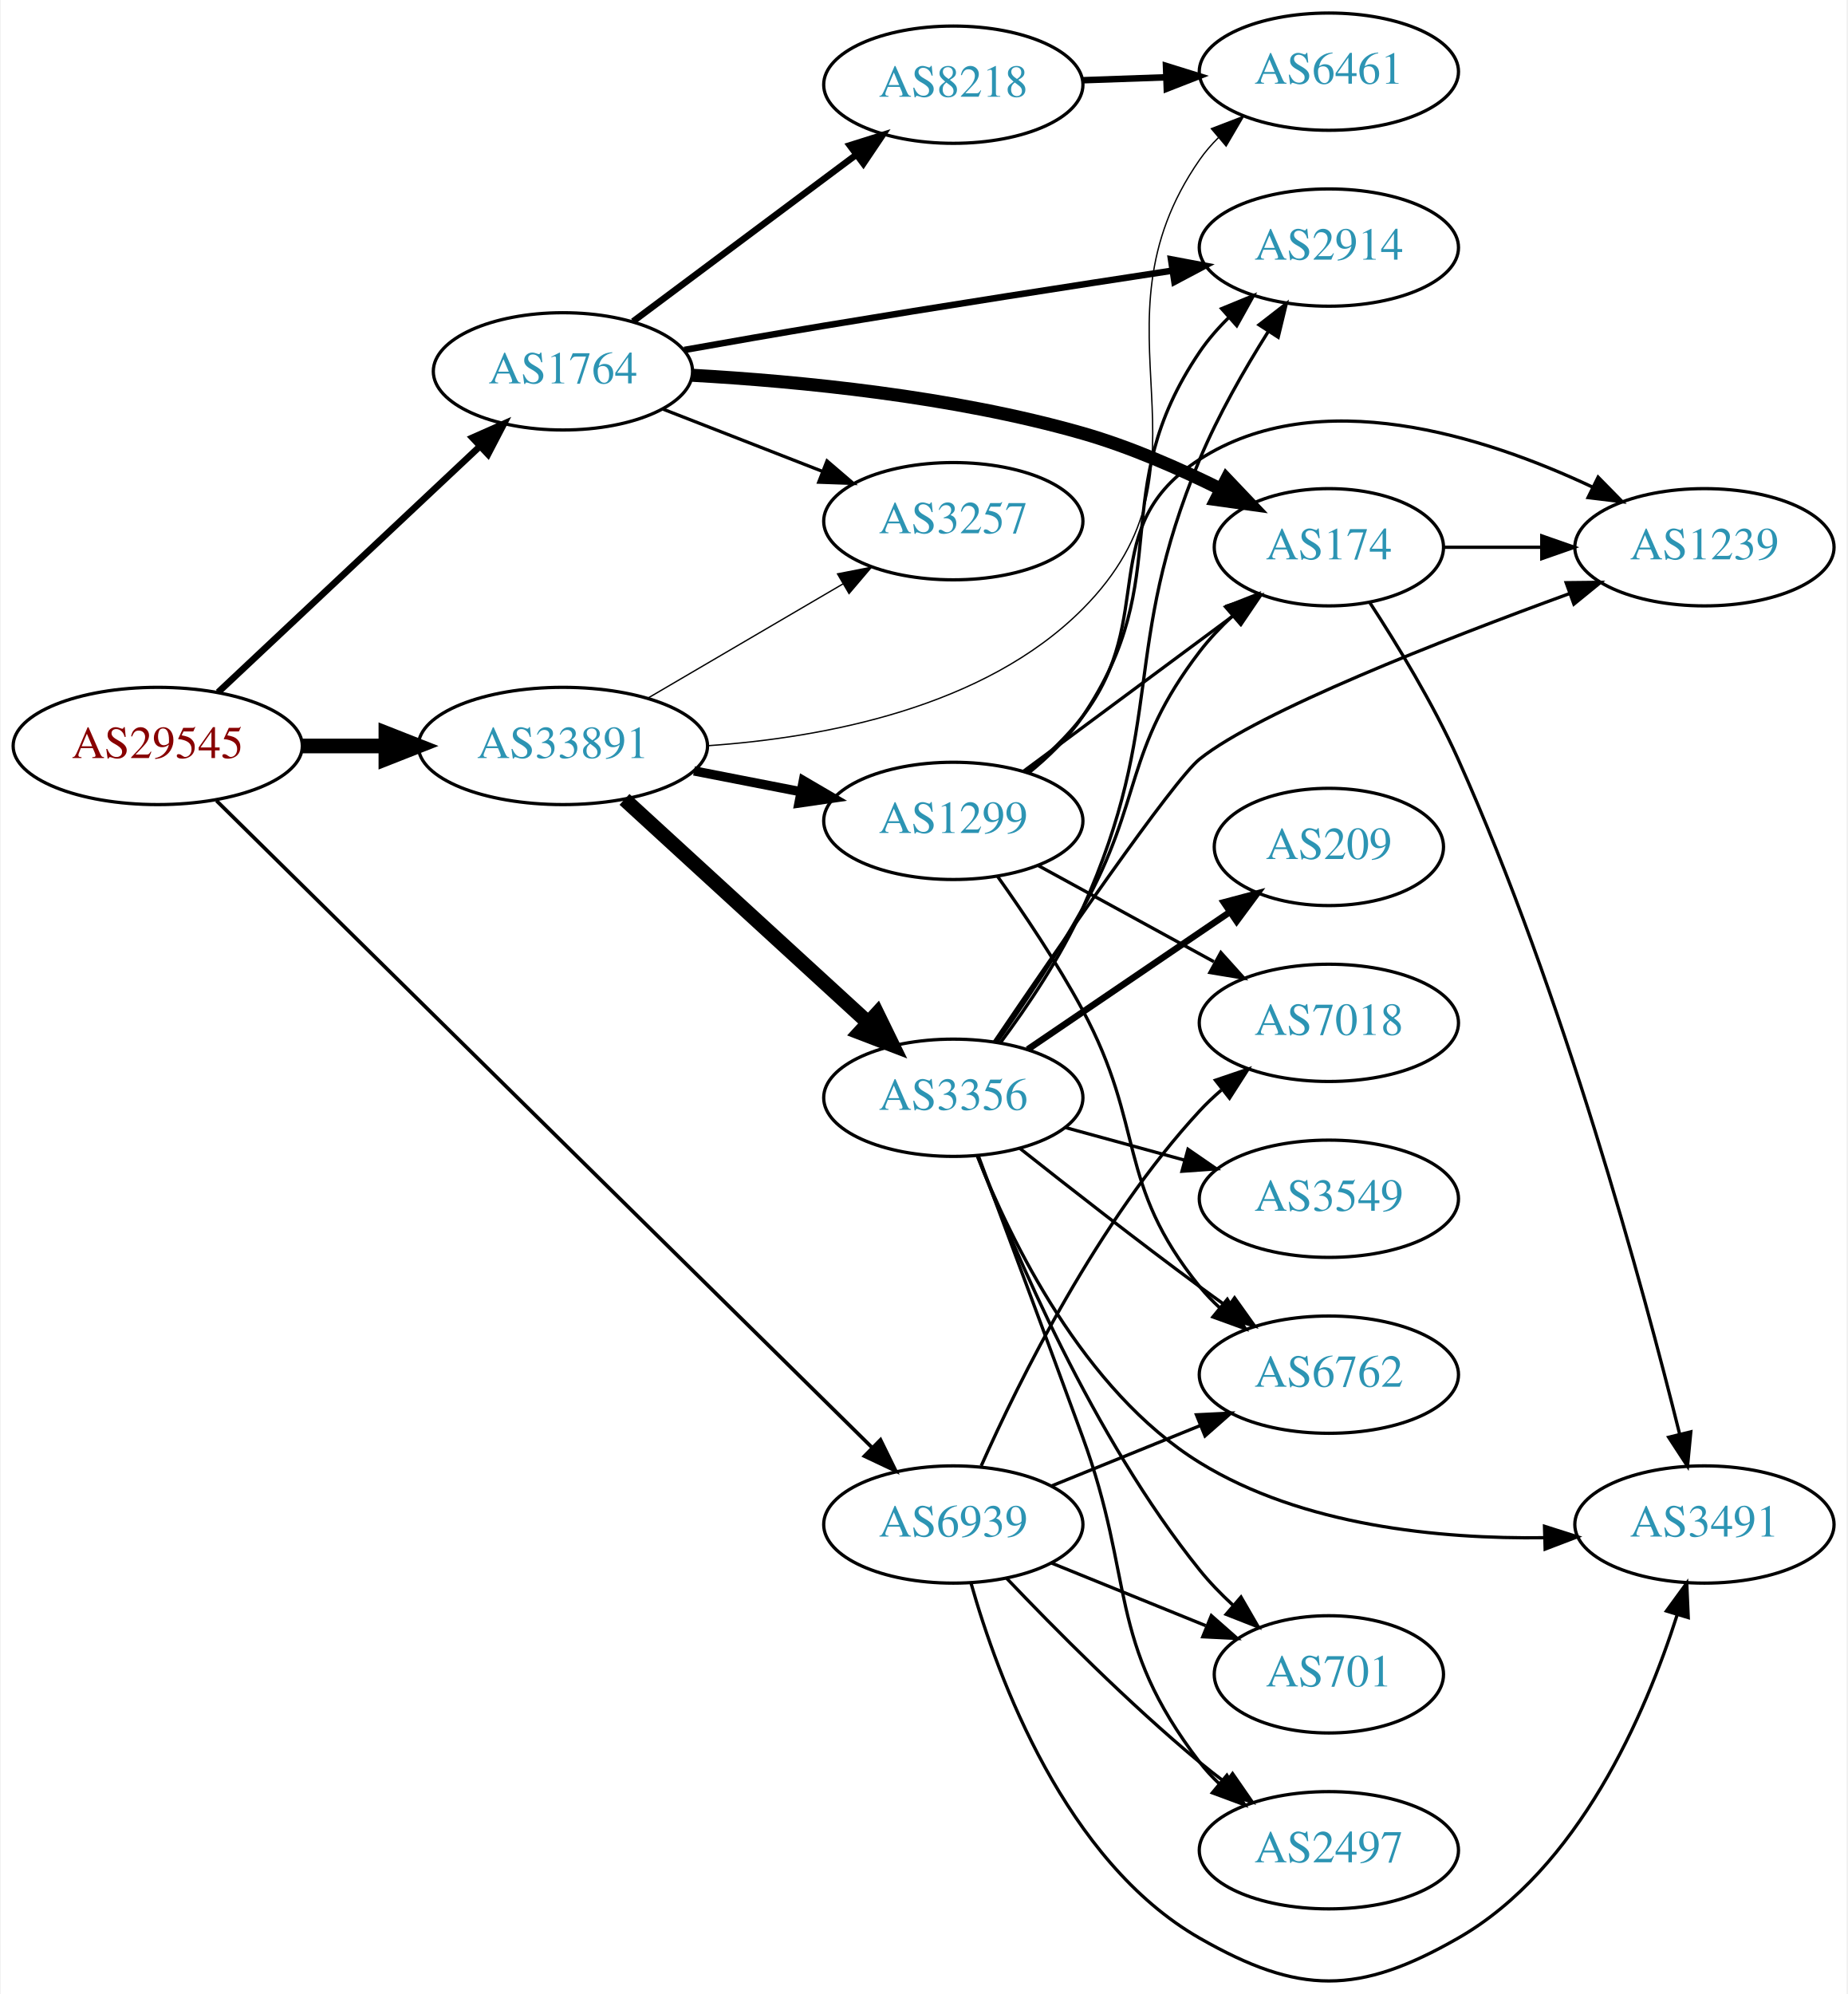
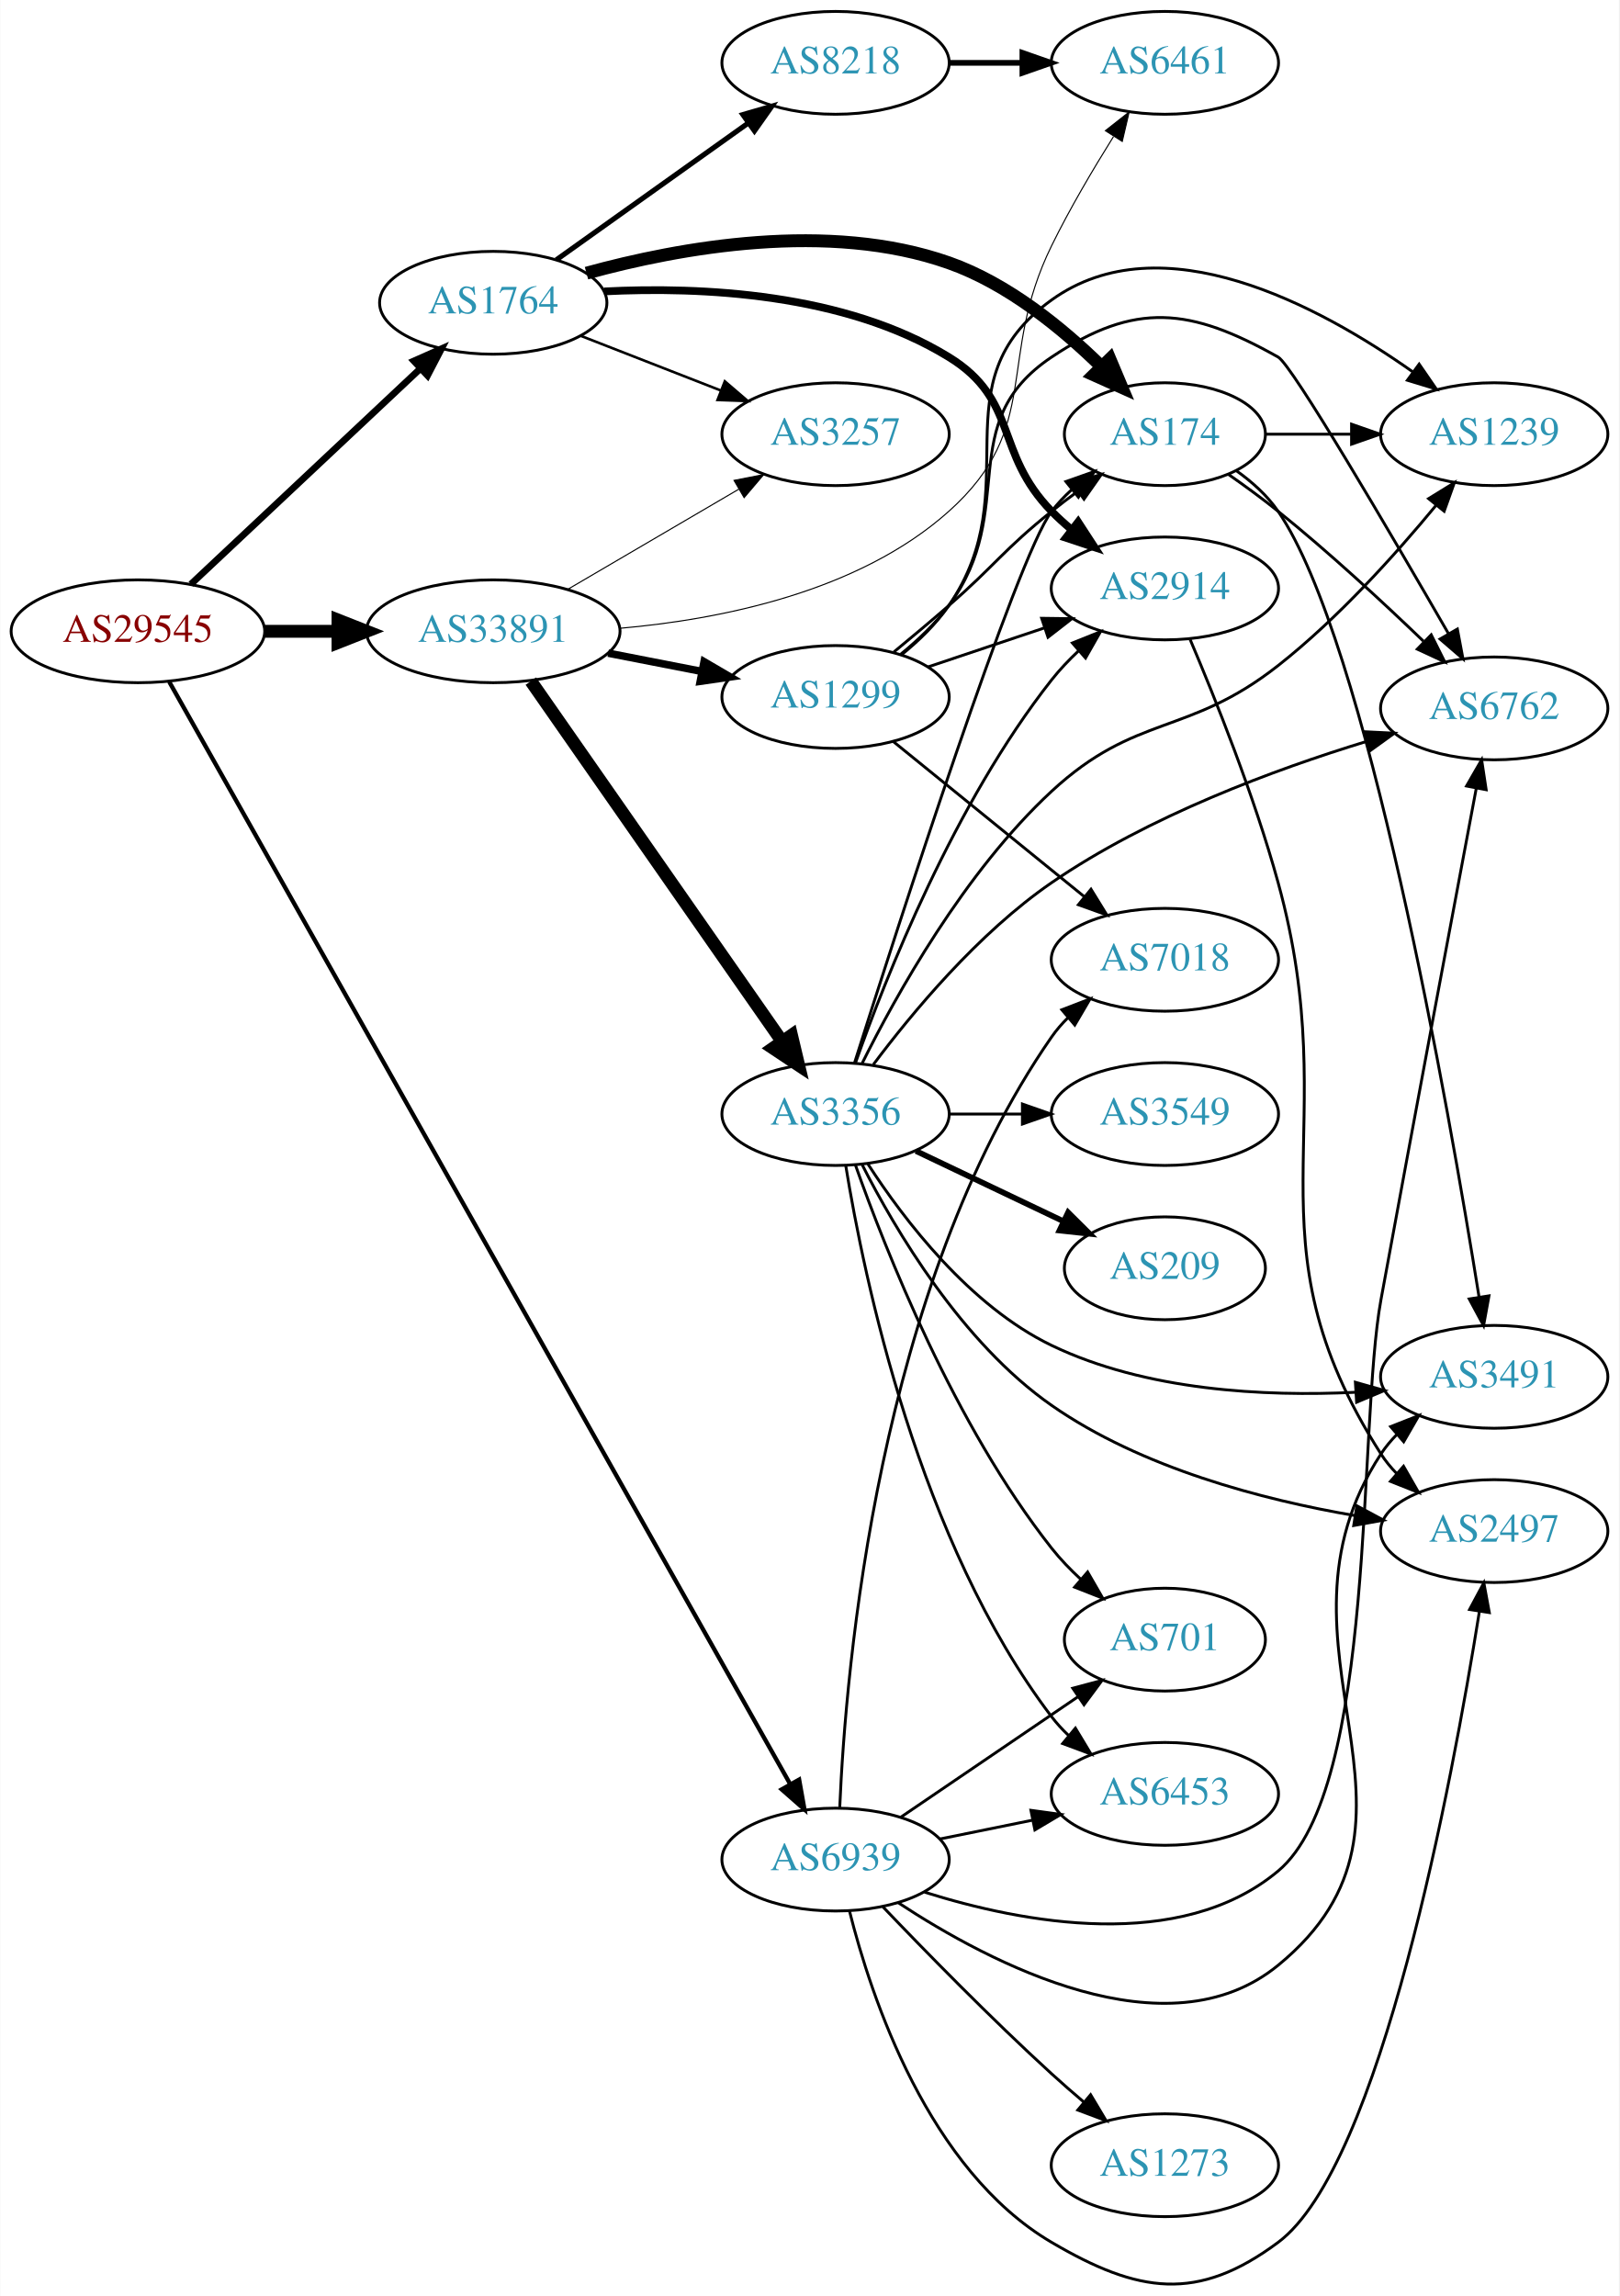
- <svg xmlns="http://www.w3.org/2000/svg" xmlns:xlink="http://www.w3.org/1999/xlink" width="567pt" height="612pt" viewBox="0.00 0.00 566.66 612.13">
-   <g id="graph0" class="graph" transform="scale(1 1) rotate(0) translate(4 608.126)">
-     <polygon fill="white" stroke="none" points="-4,4 -4,-608.126 562.663,-608.126 562.663,4 -4,4" />
+ <svg xmlns="http://www.w3.org/2000/svg" xmlns:xlink="http://www.w3.org/1999/xlink" width="567pt" height="804pt" viewBox="0.00 0.00 566.66 803.78">
+   <g id="graph0" class="graph" transform="scale(1 1) rotate(0) translate(4 799.784)">
+     <polygon fill="white" stroke="none" points="-4,4 -4,-799.784 562.663,-799.784 562.663,4 -4,4" />
    <g id="node1" class="node">
      <g id="a_node1">
        <a xlink:href="/asn/29545" xlink:title="AS29545 ~ Ringstrasse 5 [AT]">
-           <ellipse fill="#ffffff" stroke="black" cx="44.196" cy="-379.126" rx="44.393" ry="18" />
-           <text text-anchor="middle" x="44.196" y="-375.426" font-family="Times,serif" font-size="14.00" fill="#880000">AS29545</text>
+           <ellipse fill="#ffffff" stroke="black" cx="44.196" cy="-578.784" rx="44.393" ry="18" />
+           <text text-anchor="middle" x="44.196" y="-575.084" font-family="Times,serif" font-size="14.00" fill="#880000">AS29545</text>
        </a>
      </g>
    </g>
    <g id="node2" class="node">
      <g id="a_node2">
        <a xlink:href="/asn/1764" xlink:title="AS1764 ~ NEXTLAYER-AS [AT]">
-           <ellipse fill="#ffffff" stroke="black" cx="168.588" cy="-494.126" rx="39.794" ry="18" />
-           <text text-anchor="middle" x="168.588" y="-490.426" font-family="Times,serif" font-size="14.00" fill="#2c94b3">AS1764</text>
+           <ellipse fill="#ffffff" stroke="black" cx="168.588" cy="-693.784" rx="39.794" ry="18" />
+           <text text-anchor="middle" x="168.588" y="-690.084" font-family="Times,serif" font-size="14.00" fill="#2c94b3">AS1764</text>
        </a>
      </g>
    </g>
    <g id="edge1" class="edge">
-       <path fill="none" stroke="black" stroke-width="2.025" d="M62.732,-395.603C83.754,-415.356 119.12,-448.586 142.898,-470.927" />
-       <polygon fill="black" stroke="black" stroke-width="2.025" points="140.795,-473.754 150.48,-478.051 145.588,-468.653 140.795,-473.754" />
+       <path fill="none" stroke="black" stroke-width="2.357" d="M62.732,-595.261C83.754,-615.014 119.12,-648.244 142.898,-670.585" />
+       <polygon fill="black" stroke="black" stroke-width="2.357" points="140.795,-673.412 150.48,-677.709 145.588,-668.311 140.795,-673.412" />
    </g>
    <g id="node3" class="node">
      <g id="a_node3">
        <a xlink:href="/asn/33891" xlink:title="AS33891 ~ CORE-BACKBONE GMBH GLOBAL NETWORK [DE]">
-           <ellipse fill="#ffffff" stroke="black" cx="168.588" cy="-379.126" rx="44.393" ry="18" />
-           <text text-anchor="middle" x="168.588" y="-375.426" font-family="Times,serif" font-size="14.00" fill="#2c94b3">AS33891</text>
+           <ellipse fill="#ffffff" stroke="black" cx="168.588" cy="-578.784" rx="44.393" ry="18" />
+           <text text-anchor="middle" x="168.588" y="-575.084" font-family="Times,serif" font-size="14.00" fill="#2c94b3">AS33891</text>
        </a>
      </g>
    </g>
    <g id="edge2" class="edge">
-       <path fill="none" stroke="black" stroke-width="4.5" d="M88.692,-379.126C96.898,-379.126 105.569,-379.126 114.041,-379.126" />
-       <polygon fill="black" stroke="black" stroke-width="4.5" points="114.233,-383.064 124.233,-379.126 114.233,-375.189 114.233,-383.064" />
+       <path fill="none" stroke="black" stroke-width="4.5" d="M88.692,-578.784C96.898,-578.784 105.569,-578.784 114.041,-578.784" />
+       <polygon fill="black" stroke="black" stroke-width="4.5" points="114.233,-582.722 124.233,-578.784 114.233,-574.847 114.233,-582.722" />
    </g>
    <g id="node4" class="node">
      <g id="a_node4">
        <a xlink:href="/asn/6939" xlink:title="AS6939 ~ Hurricane Electric LLC [US]">
-           <ellipse fill="#ffffff" stroke="black" cx="288.431" cy="-140.126" rx="39.794" ry="18" />
-           <text text-anchor="middle" x="288.431" y="-136.426" font-family="Times,serif" font-size="14.00" fill="#2c94b3">AS6939</text>
+           <ellipse fill="#ffffff" stroke="black" cx="288.431" cy="-148.784" rx="39.794" ry="18" />
+           <text text-anchor="middle" x="288.431" y="-145.084" font-family="Times,serif" font-size="14.00" fill="#2c94b3">AS6939</text>
        </a>
      </g>
    </g>
    <g id="edge3" class="edge">
-       <path fill="none" stroke="black" stroke-width="1.125" d="M62.23,-362.32C104.55,-320.565 214.573,-212.011 263.44,-163.797" />
-       <polygon fill="black" stroke="black" stroke-width="1.125" points="266.077,-166.111 270.738,-156.597 261.161,-161.128 266.077,-166.111" />
+       <path fill="none" stroke="black" stroke-width="1.5" d="M55.144,-561.126C92.871,-494.154 227.276,-255.567 272.477,-175.33" />
+       <polygon fill="black" stroke="black" stroke-width="1.5" points="275.675,-176.783 277.534,-166.352 269.576,-173.347 275.675,-176.783" />
    </g>
    <g id="node5" class="node">
      <g id="a_node5">
-         <a xlink:href="/asn/174" xlink:title="AS174 ~ Cogent Communications [US]">
-           <ellipse fill="#ffffff" stroke="black" cx="403.724" cy="-440.126" rx="35.194" ry="18" />
-           <text text-anchor="middle" x="403.724" y="-436.426" font-family="Times,serif" font-size="14.00" fill="#2c94b3">AS174</text>
+         <a xlink:href="/asn/2914" xlink:title="AS2914 ~ NTT America, Inc. [US]">
+           <ellipse fill="#ffffff" stroke="black" cx="403.724" cy="-593.784" rx="39.794" ry="18" />
+           <text text-anchor="middle" x="403.724" y="-590.084" font-family="Times,serif" font-size="14.00" fill="#2c94b3">AS2914</text>
        </a>
      </g>
    </g>
    <g id="edge4" class="edge">
-       <path fill="none" stroke="black" stroke-width="4" d="M208.375,-492.919C240.887,-491.095 288.248,-486.531 328.077,-475.126 342.583,-470.973 357.799,-464.306 370.681,-457.899" />
-       <polygon fill="black" stroke="black" stroke-width="4" points="372.306,-460.999 379.606,-453.319 369.111,-454.771 372.306,-460.999" />
+       <path fill="none" stroke="black" stroke-width="2.7" d="M207.372,-697.764C241.425,-699.481 291.599,-697.202 328.077,-674.784 352.652,-659.682 343.905,-641.402 364.077,-620.784 366.17,-618.645 368.453,-616.566 370.83,-614.574" />
+       <polygon fill="black" stroke="black" stroke-width="2.7" points="373.349,-617.052 379.13,-608.174 369.074,-611.509 373.349,-617.052" />
    </g>
    <g id="node6" class="node">
      <g id="a_node6">
-         <a xlink:href="/asn/2914" xlink:title="AS2914 ~ NTT America, Inc. [US]">
-           <ellipse fill="#ffffff" stroke="black" cx="403.724" cy="-532.126" rx="39.794" ry="18" />
-           <text text-anchor="middle" x="403.724" y="-528.426" font-family="Times,serif" font-size="14.00" fill="#2c94b3">AS2914</text>
+         <a xlink:href="/asn/174" xlink:title="AS174 ~ Cogent Communications [US]">
+           <ellipse fill="#ffffff" stroke="black" cx="403.724" cy="-647.784" rx="35.194" ry="18" />
+           <text text-anchor="middle" x="403.724" y="-644.084" font-family="Times,serif" font-size="14.00" fill="#2c94b3">AS174</text>
        </a>
      </g>
    </g>
    <g id="edge5" class="edge">
-       <path fill="none" stroke="black" stroke-width="2" d="M205.834,-500.693C219.309,-503.093 234.736,-505.79 248.784,-508.126 284.622,-514.087 325.231,-520.4 355.738,-525.054" />
-       <polygon fill="black" stroke="black" stroke-width="2" points="355.263,-528.522 365.675,-526.566 356.316,-521.602 355.263,-528.522" />
+       <path fill="none" stroke="black" stroke-width="4.5" d="M201.232,-704.155C233.935,-713.15 285.999,-722.599 328.077,-707.784 348.72,-700.516 367.869,-684.86 381.603,-671.364" />
+       <polygon fill="black" stroke="black" stroke-width="4.5" points="384.476,-674.058 388.651,-664.154 378.845,-668.552 384.476,-674.058" />
    </g>
    <g id="node7" class="node">
      <g id="a_node7">
        <a xlink:href="/asn/8218" xlink:title="AS8218 ~ legacy Neotelecoms [FR]">
-           <ellipse fill="#ffffff" stroke="black" cx="288.431" cy="-582.126" rx="39.794" ry="18" />
-           <text text-anchor="middle" x="288.431" y="-578.426" font-family="Times,serif" font-size="14.00" fill="#2c94b3">AS8218</text>
+           <ellipse fill="#ffffff" stroke="black" cx="288.431" cy="-777.784" rx="39.794" ry="18" />
+           <text text-anchor="middle" x="288.431" y="-774.084" font-family="Times,serif" font-size="14.00" fill="#2c94b3">AS8218</text>
        </a>
      </g>
    </g>
    <g id="edge6" class="edge">
-       <path fill="none" stroke="black" stroke-width="2" d="M190.115,-509.455C209.093,-523.627 237.484,-544.828 258.709,-560.678" />
-       <polygon fill="black" stroke="black" stroke-width="2" points="256.637,-563.499 266.744,-566.678 260.826,-557.891 256.637,-563.499" />
+       <path fill="none" stroke="black" stroke-width="1.8" d="M190.656,-708.802C209.392,-722.157 236.983,-741.824 257.916,-756.745" />
+       <polygon fill="black" stroke="black" stroke-width="1.8" points="255.973,-759.659 266.148,-762.614 260.037,-753.959 255.973,-759.659" />
    </g>
    <g id="node8" class="node">
      <g id="a_node8">
        <a xlink:href="/asn/3257" xlink:title="AS3257 ~ GTT [DE]">
-           <ellipse fill="#ffffff" stroke="black" cx="288.431" cy="-448.126" rx="39.794" ry="18" />
-           <text text-anchor="middle" x="288.431" y="-444.426" font-family="Times,serif" font-size="14.00" fill="#2c94b3">AS3257</text>
+           <ellipse fill="#ffffff" stroke="black" cx="288.431" cy="-647.784" rx="39.794" ry="18" />
+           <text text-anchor="middle" x="288.431" y="-644.084" font-family="Times,serif" font-size="14.00" fill="#2c94b3">AS3257</text>
        </a>
      </g>
    </g>
    <g id="edge7" class="edge">
-       <path fill="none" stroke="black" d="M199.325,-482.519C214.119,-476.744 232.196,-469.687 248.118,-463.472" />
-       <polygon fill="black" stroke="black" points="249.661,-466.627 257.704,-459.73 247.115,-460.106 249.661,-466.627" />
-     </g>
-     <g id="edge13" class="edge">
-       <path fill="none" stroke="black" stroke-width="0.409" d="M194.58,-393.76C212.077,-404.005 235.63,-417.796 254.636,-428.924" />
-       <polygon fill="black" stroke="black" stroke-width="0.409" points="252.883,-431.954 263.281,-433.986 256.42,-425.913 252.883,-431.954" />
-     </g>
-     <g id="node11" class="node">
-       <g id="a_node11">
-         <a xlink:href="/asn/6461" xlink:title="AS6461 ~ Zayo Bandwidth [US]">
-           <ellipse fill="#ffffff" stroke="black" cx="403.724" cy="-586.126" rx="39.794" ry="18" />
-           <text text-anchor="middle" x="403.724" y="-582.426" font-family="Times,serif" font-size="14.00" fill="#2c94b3">AS6461</text>
-         </a>
-       </g>
+       <path fill="none" stroke="black" stroke-width="0.9" d="M199.325,-682.176C214.119,-676.402 232.196,-669.345 248.118,-663.13" />
+       <polygon fill="black" stroke="black" stroke-width="0.9" points="249.661,-666.285 257.704,-659.388 247.115,-659.764 249.661,-666.285" />
    </g>
    <g id="edge14" class="edge">
-       <path fill="none" stroke="black" stroke-width="0.409" d="M213.105,-379.207C248.71,-381.656 297.944,-390.876 328.077,-421.126 372.811,-466.034 327.865,-507.103 364.077,-559.126 365.743,-561.52 367.694,-563.769 369.817,-565.87" />
-       <polygon fill="black" stroke="black" stroke-width="0.409" points="367.654,-568.624 377.544,-572.424 372.182,-563.286 367.654,-568.624" />
-     </g>
-     <g id="node12" class="node">
-       <g id="a_node12">
-         <a xlink:href="/asn/1299" xlink:title="AS1299 ~ Telia Carrier [EU]">
-           <ellipse fill="#ffffff" stroke="black" cx="288.431" cy="-356.126" rx="39.794" ry="18" />
-           <text text-anchor="middle" x="288.431" y="-352.426" font-family="Times,serif" font-size="14.00" fill="#2c94b3">AS1299</text>
-         </a>
-       </g>
-     </g>
-     <g id="edge11" class="edge">
-       <path fill="none" stroke="black" stroke-width="2.864" d="M208.828,-371.468C219.28,-369.428 230.666,-367.205 241.444,-365.102" />
-       <polygon fill="black" stroke="black" stroke-width="2.864" points="242.397,-368.482 251.542,-363.131 241.056,-361.612 242.397,-368.482" />
+       <path fill="none" stroke="black" stroke-width="0.375" d="M194.58,-593.417C212.077,-603.663 235.63,-617.454 254.636,-628.582" />
+       <polygon fill="black" stroke="black" stroke-width="0.375" points="252.883,-631.612 263.281,-633.644 256.42,-625.571 252.883,-631.612" />
    </g>
    <g id="node13" class="node">
      <g id="a_node13">
+         <a xlink:href="/asn/6461" xlink:title="AS6461 ~ Zayo Bandwidth [US]">
+           <ellipse fill="#ffffff" stroke="black" cx="403.724" cy="-777.784" rx="39.794" ry="18" />
+           <text text-anchor="middle" x="403.724" y="-774.084" font-family="Times,serif" font-size="14.00" fill="#2c94b3">AS6461</text>
+         </a>
+       </g>
+     </g>
+     <g id="edge16" class="edge">
+       <path fill="none" stroke="black" stroke-width="0.375" d="M212.946,-579.835C247.974,-582.906 296.479,-592.492 328.077,-620.784 361.097,-650.35 344.548,-673.997 364.077,-713.784 370.44,-726.748 378.572,-740.532 385.733,-751.974" />
+       <polygon fill="black" stroke="black" stroke-width="0.375" points="382.894,-754.032 391.216,-760.589 388.799,-750.273 382.894,-754.032" />
+     </g>
+     <g id="node14" class="node">
+       <g id="a_node14">
+         <a xlink:href="/asn/1299" xlink:title="AS1299 ~ Telia Carrier [EU]">
+           <ellipse fill="#ffffff" stroke="black" cx="288.431" cy="-555.784" rx="39.794" ry="18" />
+           <text text-anchor="middle" x="288.431" y="-552.084" font-family="Times,serif" font-size="14.00" fill="#2c94b3">AS1299</text>
+         </a>
+       </g>
+     </g>
+     <g id="edge13" class="edge">
+       <path fill="none" stroke="black" stroke-width="2.625" d="M208.828,-571.126C219.28,-569.086 230.666,-566.863 241.444,-564.76" />
+       <polygon fill="black" stroke="black" stroke-width="2.625" points="242.397,-568.14 251.542,-562.789 241.056,-561.269 242.397,-568.14" />
+     </g>
+     <g id="node15" class="node">
+       <g id="a_node15">
        <a xlink:href="/asn/3356" xlink:title="AS3356 ~ Level 3 Parent, LLC [US]">
-           <ellipse fill="#ffffff" stroke="black" cx="288.431" cy="-271.126" rx="39.794" ry="18" />
-           <text text-anchor="middle" x="288.431" y="-267.426" font-family="Times,serif" font-size="14.00" fill="#2c94b3">AS3356</text>
-         </a>
-       </g>
-     </g>
-     <g id="edge12" class="edge">
-       <path fill="none" stroke="black" stroke-width="4.5" d="M187.486,-362.724C207.414,-344.46 239.772,-314.805 262.249,-294.205" />
-       <polygon fill="black" stroke="black" stroke-width="4.5" points="265.039,-296.989 269.751,-287.33 259.718,-291.183 265.039,-296.989" />
+           <ellipse fill="#ffffff" stroke="black" cx="288.431" cy="-409.784" rx="39.794" ry="18" />
+           <text text-anchor="middle" x="288.431" y="-406.084" font-family="Times,serif" font-size="14.00" fill="#2c94b3">AS3356</text>
+         </a>
+       </g>
+     </g>
+     <g id="edge15" class="edge">
+       <path fill="none" stroke="black" stroke-width="4.5" d="M181.756,-561.335C202.681,-531.325 245.565,-469.825 269.777,-435.102" />
+       <polygon fill="black" stroke="black" stroke-width="4.5" points="273.015,-437.342 275.505,-426.887 266.556,-432.838 273.015,-437.342" />
+     </g>
+     <g id="node9" class="node">
+       <g id="a_node9">
+         <a xlink:href="/asn/6762" xlink:title="AS6762 ~ TELECOM ITALIA SPARKLE S.p.A. [IT]">
+           <ellipse fill="#ffffff" stroke="black" cx="519.017" cy="-551.784" rx="39.794" ry="18" />
+           <text text-anchor="middle" x="519.017" y="-548.084" font-family="Times,serif" font-size="14.00" fill="#2c94b3">AS6762</text>
+         </a>
+       </g>
+     </g>
+     <g id="edge32" class="edge">
+       <path fill="none" stroke="black" d="M319.586,-137.382C353.715,-126.637 409.015,-116.061 443.37,-144.784 478.015,-173.75 471.226,-300.366 479.37,-344.784 491.117,-408.851 505.232,-484.004 512.729,-523.781" />
+       <polygon fill="black" stroke="black" points="509.325,-524.616 514.617,-533.794 516.203,-523.319 509.325,-524.616" />
    </g>
    <g id="node10" class="node">
      <g id="a_node10">
        <a xlink:href="/asn/3491" xlink:title="AS3491 ~ PCCW Global, Inc. [US]">
-           <ellipse fill="#ffffff" stroke="black" cx="519.017" cy="-140.126" rx="39.794" ry="18" />
-           <text text-anchor="middle" x="519.017" y="-136.426" font-family="Times,serif" font-size="14.00" fill="#2c94b3">AS3491</text>
-         </a>
-       </g>
-     </g>
-     <g id="edge32" class="edge">
-       <path fill="none" stroke="black" d="M293.861,-122.132C302.092,-93.088 322.788,-36.751 364.077,-13.126 394.665,4.375 412.782,4.375 443.37,-13.126 480.466,-34.352 500.939,-81.982 510.684,-112.501" />
-       <polygon fill="black" stroke="black" points="507.35,-113.567 513.587,-122.132 514.052,-111.547 507.35,-113.567" />
-     </g>
-     <g id="node14" class="node">
-       <g id="a_node14">
-         <a xlink:href="/asn/6762" xlink:title="AS6762 ~ TELECOM ITALIA SPARKLE S.p.A. [IT]">
-           <ellipse fill="#ffffff" stroke="black" cx="403.724" cy="-186.126" rx="39.794" ry="18" />
-           <text text-anchor="middle" x="403.724" y="-182.426" font-family="Times,serif" font-size="14.00" fill="#2c94b3">AS6762</text>
-         </a>
-       </g>
+           <ellipse fill="#ffffff" stroke="black" cx="519.017" cy="-317.784" rx="39.794" ry="18" />
+           <text text-anchor="middle" x="519.017" y="-314.084" font-family="Times,serif" font-size="14.00" fill="#2c94b3">AS3491</text>
+         </a>
+       </g>
+     </g>
+     <g id="edge36" class="edge">
+       <path fill="none" stroke="black" d="M310.351,-133.7C342.512,-112.516 404.453,-79.915 443.37,-111.784 506.153,-163.198 434.917,-222.894 479.37,-290.784 480.968,-293.224 482.869,-295.507 484.958,-297.63" />
+       <polygon fill="black" stroke="black" points="482.759,-300.355 492.62,-304.229 487.326,-295.051 482.759,-300.355" />
+     </g>
+     <g id="node12" class="node">
+       <g id="a_node12">
+         <a xlink:href="/asn/2497" xlink:title="AS2497 ~ Internet Initiative Japan Inc. [JP]">
+           <ellipse fill="#ffffff" stroke="black" cx="519.017" cy="-263.784" rx="39.794" ry="18" />
+           <text text-anchor="middle" x="519.017" y="-260.084" font-family="Times,serif" font-size="14.00" fill="#2c94b3">AS2497</text>
+         </a>
+       </g>
+     </g>
+     <g id="edge37" class="edge">
+       <path fill="none" stroke="black" d="M293.297,-130.812C300.889,-100.526 320.914,-40.148 364.077,-14.784 394.461,3.07 415.098,6.255 443.37,-14.784 479.243,-41.48 504.307,-176.049 513.801,-235.489" />
+       <polygon fill="black" stroke="black" points="510.39,-236.33 515.392,-245.67 517.306,-235.25 510.39,-236.33" />
+     </g>
+     <g id="node18" class="node">
+       <g id="a_node18">
+         <a xlink:href="/asn/6453" xlink:title="AS6453 ~ TATA COMMUNICATIONS (AMERICA) INC [US]">
+           <ellipse fill="#ffffff" stroke="black" cx="403.724" cy="-171.784" rx="39.794" ry="18" />
+           <text text-anchor="middle" x="403.724" y="-168.084" font-family="Times,serif" font-size="14.00" fill="#2c94b3">AS6453</text>
+         </a>
+       </g>
+     </g>
+     <g id="edge33" class="edge">
+       <path fill="none" stroke="black" d="M324.967,-155.998C335.195,-158.075 346.496,-160.369 357.238,-162.55" />
+       <polygon fill="black" stroke="black" points="356.818,-166.036 367.314,-164.596 358.21,-159.176 356.818,-166.036" />
+     </g>
+     <g id="node19" class="node">
+       <g id="a_node19">
+         <a xlink:href="/asn/701" xlink:title="AS701 ~ UUNET [US]">
+           <ellipse fill="#ffffff" stroke="black" cx="403.724" cy="-225.784" rx="35.194" ry="18" />
+           <text text-anchor="middle" x="403.724" y="-222.084" font-family="Times,serif" font-size="14.00" fill="#2c94b3">AS701</text>
+         </a>
+       </g>
+     </g>
+     <g id="edge35" class="edge">
+       <path fill="none" stroke="black" d="M311.275,-163.631C328.895,-175.606 353.85,-192.567 373.241,-205.746" />
+       <polygon fill="black" stroke="black" points="371.475,-208.778 381.713,-211.504 375.41,-202.988 371.475,-208.778" />
+     </g>
+     <g id="node20" class="node">
+       <g id="a_node20">
+         <a xlink:href="/asn/7018" xlink:title="AS7018 ~ AT&amp;T Services, Inc. [US]">
+           <ellipse fill="#ffffff" stroke="black" cx="403.724" cy="-463.784" rx="39.794" ry="18" />
+           <text text-anchor="middle" x="403.724" y="-460.084" font-family="Times,serif" font-size="14.00" fill="#2c94b3">AS7018</text>
+         </a>
+       </g>
+     </g>
+     <g id="edge34" class="edge">
+       <path fill="none" stroke="black" d="M289.897,-167.099C291.969,-215.519 303.211,-349.194 364.077,-436.784 365.741,-439.179 367.69,-441.43 369.813,-443.53" />
+       <polygon fill="black" stroke="black" points="367.649,-446.284 377.538,-450.086 372.178,-440.947 367.649,-446.284" />
+     </g>
+     <g id="node21" class="node">
+       <g id="a_node21">
+         <a xlink:href="/asn/1273" xlink:title="AS1273 ~ Vodafone Group PLC [EU]">
+           <ellipse fill="#ffffff" stroke="black" cx="403.724" cy="-41.784" rx="39.794" ry="18" />
+           <text text-anchor="middle" x="403.724" y="-38.084" font-family="Times,serif" font-size="14.00" fill="#2c94b3">AS1273</text>
+         </a>
+       </g>
+     </g>
+     <g id="edge38" class="edge">
+       <path fill="none" stroke="black" d="M305.012,-132.235C319.819,-116.726 342.908,-93.102 364.077,-73.784 367.669,-70.507 371.531,-67.138 375.375,-63.873" />
+       <polygon fill="black" stroke="black" points="377.718,-66.476 383.149,-57.379 373.231,-61.104 377.718,-66.476" />
+     </g>
+     <g id="edge11" class="edge">
+       <path fill="none" stroke="black" d="M412.576,-575.879C421.206,-555.586 434.959,-521.353 443.37,-490.784 467.332,-403.703 430.667,-366.845 479.37,-290.784 480.943,-288.329 482.826,-286.034 484.903,-283.902" />
+       <polygon fill="black" stroke="black" points="487.272,-286.48 492.541,-277.289 482.69,-281.188 487.272,-286.48" />
+     </g>
+     <g id="edge8" class="edge">
+       <path fill="none" stroke="black" d="M425.964,-633.719C431.728,-629.695 437.888,-625.199 443.37,-620.784 461.114,-606.495 479.945,-589.071 494.253,-575.307" />
+       <polygon fill="black" stroke="black" points="496.962,-577.556 501.702,-568.081 492.088,-572.532 496.962,-577.556" />
+     </g>
+     <g id="edge9" class="edge">
+       <path fill="none" stroke="black" d="M428.753,-634.99C434.244,-631.078 439.574,-626.319 443.37,-620.784 474.433,-575.502 503.107,-411.942 513.698,-345.816" />
+       <polygon fill="black" stroke="black" points="517.191,-346.139 515.296,-335.715 510.277,-345.045 517.191,-346.139" />
+     </g>
+     <g id="node11" class="node">
+       <g id="a_node11">
+         <a xlink:href="/asn/1239" xlink:title="AS1239 ~ Sprint [US]">
+           <ellipse fill="#ffffff" stroke="black" cx="519.017" cy="-647.784" rx="39.794" ry="18" />
+           <text text-anchor="middle" x="519.017" y="-644.084" font-family="Times,serif" font-size="14.00" fill="#2c94b3">AS1239</text>
+         </a>
+       </g>
+     </g>
+     <g id="edge10" class="edge">
+       <path fill="none" stroke="black" d="M439.023,-647.784C448.4,-647.784 458.75,-647.784 468.785,-647.784" />
+       <polygon fill="black" stroke="black" points="469.074,-651.284 479.074,-647.784 469.074,-644.284 469.074,-651.284" />
+     </g>
+     <g id="edge12" class="edge">
+       <path fill="none" stroke="black" stroke-width="2" d="M328.103,-777.784C336.306,-777.784 345.07,-777.784 353.602,-777.784" />
+       <polygon fill="black" stroke="black" stroke-width="2" points="353.841,-781.284 363.841,-777.784 353.841,-774.284 353.841,-781.284" />
+     </g>
+     <g id="edge27" class="edge">
+       <path fill="none" stroke="black" d="M320.688,-566.268C333.337,-570.511 348.116,-575.468 361.618,-579.997" />
+       <polygon fill="black" stroke="black" points="360.581,-583.34 371.175,-583.202 362.807,-576.704 360.581,-583.34" />
+     </g>
+     <g id="edge31" class="edge">
+       <path fill="none" stroke="black" d="M308.856,-571.547C315.053,-576.662 321.904,-582.405 328.077,-587.784 344.441,-602.043 347.144,-607.206 364.077,-620.784 366.995,-623.124 370.102,-625.488 373.237,-627.794" />
+       <polygon fill="black" stroke="black" points="371.327,-630.73 381.496,-633.704 375.401,-625.038 371.327,-630.73" />
    </g>
    <g id="edge30" class="edge">
-       <path fill="none" stroke="black" d="M318.607,-151.973C332.482,-157.606 349.259,-164.418 364.169,-170.472" />
-       <polygon fill="black" stroke="black" points="363.065,-173.801 373.647,-174.32 365.698,-167.315 363.065,-173.801" />
-     </g>
-     <g id="node15" class="node">
-       <g id="a_node15">
-         <a xlink:href="/asn/7018" xlink:title="AS7018 ~ AT&amp;T Services, Inc. [US]">
-           <ellipse fill="#ffffff" stroke="black" cx="403.724" cy="-294.126" rx="39.794" ry="18" />
-           <text text-anchor="middle" x="403.724" y="-290.426" font-family="Times,serif" font-size="14.00" fill="#2c94b3">AS7018</text>
-         </a>
-       </g>
-     </g>
-     <g id="edge31" class="edge">
-       <path fill="none" stroke="black" d="M296.999,-158.122C308.618,-184.269 332.827,-233.323 364.077,-267.126 366.109,-269.324 368.348,-271.444 370.695,-273.465" />
-       <polygon fill="black" stroke="black" points="368.908,-276.511 378.94,-279.918 373.222,-270.998 368.908,-276.511" />
+       <path fill="none" stroke="black" d="M311.234,-570.743C317.263,-575.648 323.422,-581.476 328.077,-587.784 352.926,-621.454 329.288,-651.529 364.077,-674.784 393.376,-694.369 412.66,-692.07 443.37,-674.784 448.228,-672.05 482.62,-613.299 502.986,-577.999" />
+       <polygon fill="black" stroke="black" points="506.122,-579.566 508.079,-569.154 500.056,-576.073 506.122,-579.566" />
+     </g>
+     <g id="edge29" class="edge">
+       <path fill="none" stroke="black" d="M311.507,-570.548C317.544,-575.448 323.638,-581.322 328.077,-587.784 356.486,-629.142 323.332,-665.503 364.077,-694.784 402.613,-722.478 457.765,-692.746 490.53,-669.59" />
+       <polygon fill="black" stroke="black" points="492.739,-672.311 498.749,-663.586 488.61,-666.659 492.739,-672.311" />
+     </g>
+     <g id="edge28" class="edge">
+       <path fill="none" stroke="black" d="M308.649,-540.178C327.041,-525.243 354.961,-502.57 375.611,-485.801" />
+       <polygon fill="black" stroke="black" points="377.854,-488.488 383.411,-479.467 373.442,-483.054 377.854,-488.488" />
+     </g>
+     <g id="edge21" class="edge">
+       <path fill="none" stroke="black" d="M295.356,-427.551C305.894,-457.411 330.03,-518.619 364.077,-561.784 366.884,-565.343 370.147,-568.777 373.563,-571.99" />
+       <polygon fill="black" stroke="black" points="371.338,-574.693 381.173,-578.633 375.942,-569.42 371.338,-574.693" />
+     </g>
+     <g id="edge18" class="edge">
+       <path fill="none" stroke="black" d="M295.029,-427.561C310.21,-475.462 351.841,-604.705 364.077,-620.784 366.109,-623.455 368.482,-625.962 371.034,-628.291" />
+       <polygon fill="black" stroke="black" points="369.072,-631.204 379.065,-634.722 373.447,-625.74 369.072,-631.204" />
+     </g>
+     <g id="edge20" class="edge">
+       <path fill="none" stroke="black" d="M301.654,-427.101C315.145,-445.126 338.381,-473.139 364.077,-490.784 398.01,-514.085 442.143,-530.404 474.45,-540.262" />
+       <polygon fill="black" stroke="black" points="473.49,-543.628 484.072,-543.114 475.48,-536.916 473.49,-543.628" />
+     </g>
+     <g id="edge26" class="edge">
+       <path fill="none" stroke="black" d="M299.791,-392.245C312.305,-372.888 335.304,-342.64 364.077,-328.784 397.044,-312.909 438.645,-310.841 470.287,-312.367" />
+       <polygon fill="black" stroke="black" points="470.411,-315.881 480.609,-313.007 470.845,-308.894 470.411,-315.881" />
+     </g>
+     <g id="edge25" class="edge">
+       <path fill="none" stroke="black" d="M297.644,-427.349C309.544,-451.318 333.537,-494.514 364.077,-522.784 393.654,-550.162 411.69,-541.87 443.37,-566.784 464.298,-583.242 484.54,-605.754 498.653,-622.869" />
+       <polygon fill="black" stroke="black" points="496.051,-625.219 505.065,-630.787 501.491,-620.813 496.051,-625.219" />
+     </g>
+     <g id="edge17" class="edge">
+       <path fill="none" stroke="black" d="M297.659,-392.207C309.259,-369.345 332.573,-329.743 364.077,-307.784 395.559,-285.841 437.856,-274.769 470.147,-269.224" />
+       <polygon fill="black" stroke="black" points="470.93,-272.643 480.254,-267.611 469.827,-265.731 470.93,-272.643" />
    </g>
    <g id="node16" class="node">
      <g id="a_node16">
-         <a xlink:href="/asn/701" xlink:title="AS701 ~ UUNET [US]">
-           <ellipse fill="#ffffff" stroke="black" cx="403.724" cy="-94.126" rx="35.194" ry="18" />
-           <text text-anchor="middle" x="403.724" y="-90.426" font-family="Times,serif" font-size="14.00" fill="#2c94b3">AS701</text>
-         </a>
-       </g>
-     </g>
-     <g id="edge29" class="edge">
-       <path fill="none" stroke="black" d="M318.607,-128.28C333.02,-122.428 350.564,-115.305 365.893,-109.08" />
-       <polygon fill="black" stroke="black" points="367.643,-112.148 375.592,-105.143 365.01,-105.662 367.643,-112.148" />
-     </g>
-     <g id="node18" class="node">
-       <g id="a_node18">
-         <a xlink:href="/asn/2497" xlink:title="AS2497 ~ Internet Initiative Japan Inc. [JP]">
-           <ellipse fill="#ffffff" stroke="black" cx="403.724" cy="-40.126" rx="39.794" ry="18" />
-           <text text-anchor="middle" x="403.724" y="-36.426" font-family="Times,serif" font-size="14.00" fill="#2c94b3">AS2497</text>
-         </a>
-       </g>
-     </g>
-     <g id="edge33" class="edge">
-       <path fill="none" stroke="black" d="M304.736,-123.672C319.349,-108.331 342.305,-85.17 364.077,-67.126 366.598,-65.037 369.275,-62.942 371.997,-60.893" />
-       <polygon fill="black" stroke="black" points="374.157,-63.65 380.189,-54.94 370.042,-57.987 374.157,-63.65" />
-     </g>
-     <g id="node9" class="node">
-       <g id="a_node9">
-         <a xlink:href="/asn/1239" xlink:title="AS1239 ~ Sprint [US]">
-           <ellipse fill="#ffffff" stroke="black" cx="519.017" cy="-440.126" rx="39.794" ry="18" />
-           <text text-anchor="middle" x="519.017" y="-436.426" font-family="Times,serif" font-size="14.00" fill="#2c94b3">AS1239</text>
-         </a>
-       </g>
-     </g>
-     <g id="edge8" class="edge">
-       <path fill="none" stroke="black" d="M439.023,-440.126C448.4,-440.126 458.75,-440.126 468.785,-440.126" />
-       <polygon fill="black" stroke="black" points="469.074,-443.626 479.074,-440.126 469.074,-436.626 469.074,-443.626" />
-     </g>
-     <g id="edge9" class="edge">
-       <path fill="none" stroke="black" d="M416.347,-423.055C424.679,-410.273 435.735,-392.134 443.37,-375.126 475.752,-303 500.263,-212.628 511.406,-167.879" />
-       <polygon fill="black" stroke="black" points="514.839,-168.576 513.825,-158.029 508.041,-166.906 514.839,-168.576" />
-     </g>
-     <g id="edge10" class="edge">
-       <path fill="none" stroke="black" stroke-width="2" d="M328.103,-583.492C336.306,-583.781 345.07,-584.091 353.602,-584.392" />
-       <polygon fill="black" stroke="black" stroke-width="2" points="353.724,-587.898 363.841,-584.754 353.971,-580.903 353.724,-587.898" />
-     </g>
-     <g id="edge15" class="edge">
-       <path fill="none" stroke="black" d="M309.947,-371.338C328.025,-384.742 354.528,-404.392 374.583,-419.262" />
-       <polygon fill="black" stroke="black" points="372.623,-422.165 382.74,-425.31 376.792,-416.542 372.623,-422.165" />
-     </g>
-     <g id="edge16" class="edge">
-       <path fill="none" stroke="black" d="M311.562,-370.853C317.601,-375.752 323.682,-381.634 328.077,-388.126 357.388,-431.424 334.766,-456.829 364.077,-500.126 366.618,-503.88 369.723,-507.429 373.057,-510.703" />
-       <polygon fill="black" stroke="black" points="370.793,-513.373 380.592,-517.4 375.443,-508.141 370.793,-513.373" />
-     </g>
-     <g id="edge17" class="edge">
-       <path fill="none" stroke="black" d="M311.095,-371.19C317.12,-376.098 323.312,-381.901 328.077,-388.126 351.532,-418.764 331.626,-446.253 364.077,-467.126 400.529,-490.573 451.424,-474.249 484.547,-458.656" />
-       <polygon fill="black" stroke="black" points="486.379,-461.655 493.805,-454.099 483.287,-455.375 486.379,-461.655" />
-     </g>
-     <g id="edge18" class="edge">
-       <path fill="none" stroke="black" d="M301.978,-339.141C310.006,-327.85 320.329,-312.507 328.077,-298.126 347.537,-262.009 338.255,-245.007 364.077,-213.126 365.913,-210.861 367.985,-208.703 370.194,-206.666" />
-       <polygon fill="black" stroke="black" points="372.545,-209.265 378.08,-200.231 368.119,-203.842 372.545,-209.265" />
+         <a xlink:href="/asn/3549" xlink:title="AS3549 ~ Level 3 Parent, LLC [US]">
+           <ellipse fill="#ffffff" stroke="black" cx="403.724" cy="-409.784" rx="39.794" ry="18" />
+           <text text-anchor="middle" x="403.724" y="-406.084" font-family="Times,serif" font-size="14.00" fill="#2c94b3">AS3549</text>
+         </a>
+       </g>
    </g>
    <g id="edge19" class="edge">
-       <path fill="none" stroke="black" d="M314.574,-342.367C330.415,-333.697 351.076,-322.391 368.413,-312.903" />
-       <polygon fill="black" stroke="black" points="370.559,-315.719 377.651,-307.848 367.198,-309.578 370.559,-315.719" />
-     </g>
-     <g id="edge26" class="edge">
-       <path fill="none" stroke="black" d="M301.848,-288.183C309.823,-299.503 320.136,-314.852 328.077,-329.126 346.835,-362.845 340.622,-377.489 364.077,-408.126 367.033,-411.987 370.536,-415.685 374.209,-419.108" />
-       <polygon fill="black" stroke="black" points="372.005,-421.829 381.862,-425.712 376.578,-416.529 372.005,-421.829" />
-     </g>
-     <g id="edge20" class="edge">
-       <path fill="none" stroke="black" d="M302.877,-288.008C311.166,-299.134 321.444,-314.331 328.077,-329.126 354.009,-386.965 339.639,-408.641 364.077,-467.126 369.709,-480.604 377.745,-494.644 385.032,-506.212" />
-       <polygon fill="black" stroke="black" points="382.283,-508.407 390.655,-514.901 388.16,-504.604 382.283,-508.407" />
-     </g>
-     <g id="edge28" class="edge">
-       <path fill="none" stroke="black" d="M301.007,-288.306C319.87,-316.138 355.958,-368.643 364.077,-375.126 382.31,-389.688 438.415,-411.615 477.595,-425.902" />
-       <polygon fill="black" stroke="black" points="476.564,-429.25 487.158,-429.36 478.945,-422.668 476.564,-429.25" />
-     </g>
-     <g id="edge27" class="edge">
-       <path fill="none" stroke="black" d="M295.797,-253.214C305.92,-227.612 328.282,-181.214 364.077,-159.126 395.612,-139.668 437.724,-135.638 469.931,-136.073" />
-       <polygon fill="black" stroke="black" points="469.919,-139.574 480.013,-136.358 470.116,-132.577 469.919,-139.574" />
-     </g>
-     <g id="edge21" class="edge">
-       <path fill="none" stroke="black" d="M308.869,-255.587C323.813,-243.747 345.054,-227.148 364.077,-213.126 366.863,-211.073 369.783,-208.962 372.716,-206.867" />
-       <polygon fill="black" stroke="black" points="374.772,-209.7 380.92,-201.072 370.733,-203.983 374.772,-209.7" />
-     </g>
-     <g id="edge22" class="edge">
-       <path fill="none" stroke="black" d="M295.896,-253.272C306.886,-224.491 331.251,-166.944 364.077,-126.126 367.124,-122.338 370.679,-118.68 374.377,-115.276" />
-       <polygon fill="black" stroke="black" points="376.743,-117.857 382.047,-108.686 372.182,-112.548 376.743,-117.857" />
+       <path fill="none" stroke="black" d="M328.103,-409.784C336.306,-409.784 345.07,-409.784 353.602,-409.784" />
+       <polygon fill="black" stroke="black" points="353.841,-413.284 363.841,-409.784 353.841,-406.284 353.841,-413.284" />
    </g>
    <g id="node17" class="node">
      <g id="a_node17">
        <a xlink:href="/asn/209" xlink:title="AS209 ~ CenturyLink Communications, LLC [US]">
-           <ellipse fill="#ffffff" stroke="black" cx="403.724" cy="-348.126" rx="35.194" ry="18" />
-           <text text-anchor="middle" x="403.724" y="-344.426" font-family="Times,serif" font-size="14.00" fill="#2c94b3">AS209</text>
-         </a>
-       </g>
+           <ellipse fill="#ffffff" stroke="black" cx="403.724" cy="-355.784" rx="35.194" ry="18" />
+           <text text-anchor="middle" x="403.724" y="-352.084" font-family="Times,serif" font-size="14.00" fill="#2c94b3">AS209</text>
+         </a>
+       </g>
+     </g>
+     <g id="edge22" class="edge">
+       <path fill="none" stroke="black" stroke-width="2" d="M316.567,-396.85C331.999,-389.494 351.485,-380.207 368.02,-372.326" />
+       <polygon fill="black" stroke="black" stroke-width="2" points="369.84,-375.335 377.361,-367.873 366.828,-369.016 369.84,-375.335" />
    </g>
    <g id="edge23" class="edge">
-       <path fill="none" stroke="black" stroke-width="2" d="M311.275,-285.973C328.895,-297.948 353.85,-314.909 373.241,-328.089" />
-       <polygon fill="black" stroke="black" stroke-width="2" points="371.475,-331.12 381.713,-333.846 375.41,-325.33 371.475,-331.12" />
+       <path fill="none" stroke="black" d="M292.015,-391.628C298.311,-352.748 317.485,-260.008 364.077,-198.784 365.843,-196.464 367.866,-194.266 370.04,-192.203" />
+       <polygon fill="black" stroke="black" points="372.397,-194.794 377.86,-185.717 367.929,-189.406 372.397,-194.794" />
    </g>
    <g id="edge24" class="edge">
-       <path fill="none" stroke="black" d="M296.189,-253.11C303.948,-232.389 317.027,-197.336 328.077,-167.126 344.304,-122.764 335.367,-104.637 364.077,-67.126 365.849,-64.811 367.877,-62.617 370.054,-60.556" />
-       <polygon fill="black" stroke="black" points="372.411,-63.148 377.881,-54.074 367.946,-57.757 372.411,-63.148" />
-     </g>
-     <g id="node19" class="node">
-       <g id="a_node19">
-         <a xlink:href="/asn/3549" xlink:title="AS3549 ~ Level 3 Parent, LLC [US]">
-           <ellipse fill="#ffffff" stroke="black" cx="403.724" cy="-240.126" rx="39.794" ry="18" />
-           <text text-anchor="middle" x="403.724" y="-236.426" font-family="Times,serif" font-size="14.00" fill="#2c94b3">AS3549</text>
-         </a>
-       </g>
-     </g>
-     <g id="edge25" class="edge">
-       <path fill="none" stroke="black" d="M322.81,-261.993C334.232,-258.868 347.182,-255.324 359.281,-252.013" />
-       <polygon fill="black" stroke="black" points="360.47,-255.317 369.192,-249.302 358.623,-248.565 360.47,-255.317" />
+       <path fill="none" stroke="black" d="M295.356,-392.017C305.894,-362.158 330.03,-300.949 364.077,-257.784 367.088,-253.967 370.623,-250.293 374.311,-246.882" />
+       <polygon fill="black" stroke="black" points="376.678,-249.462 381.975,-240.286 372.112,-244.156 376.678,-249.462" />
    </g>
  </g>
</svg>
